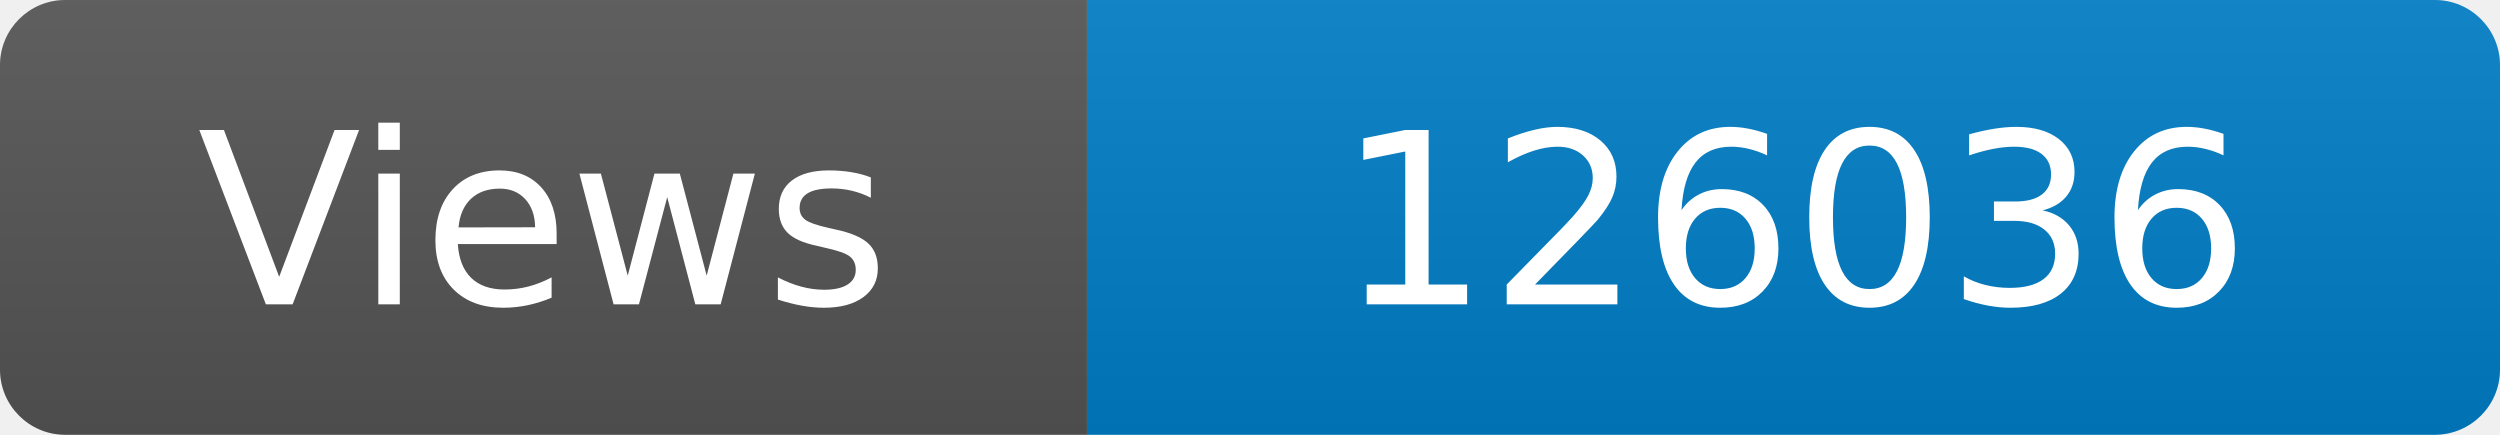
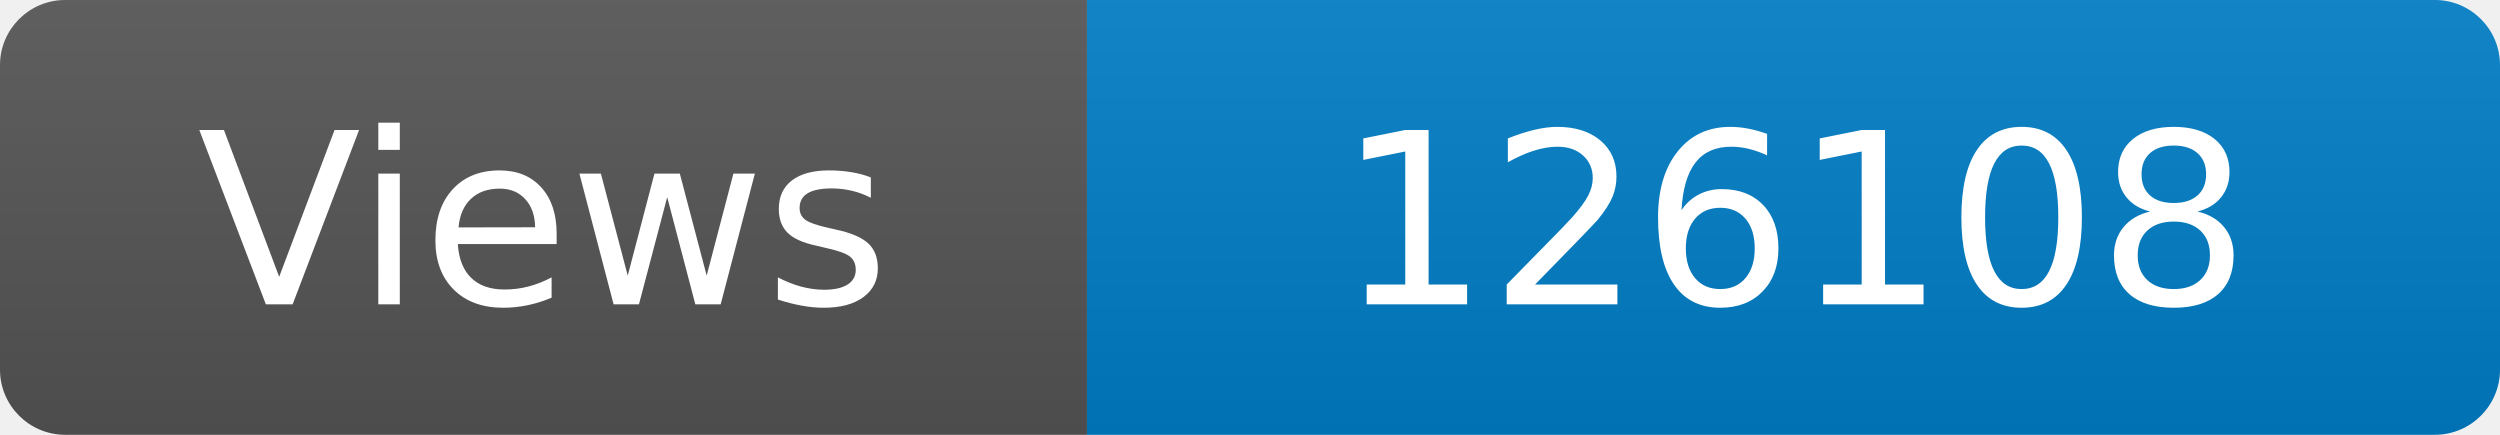
<svg xmlns="http://www.w3.org/2000/svg" width="115" height="20" role="img" aria-label="Maintained?: yes">
  <linearGradient id="s" x2="0" y2="100%">
    <stop offset="0" stop-color="#bbb" stop-opacity=".1" />
    <stop offset="1" stop-opacity=".1" />
  </linearGradient>
  <clipPath id="r">
    <rect width="115" height="20" rx="3" fill="#fff" />
  </clipPath>
  <g clip-path="url(#r)">
    <rect width="50" height="20" fill="#555" />
    <rect x="50" width="160" height="20" fill="#007ec6" />
    <rect width="115" height="20" fill="url(#s)" />
  </g>
  <g fill="#fff" text-anchor="middle" font-family="Verdana,Geneva,DejaVu Sans,sans-serif" font-size="110">
    <text x="250" y="140" transform="scale(.1)" fill="#fff">Views</text>
-     <text x="825" y="140" transform="scale(.1)" fill="#fff">126036</text>
+     <text x="825" y="140" transform="scale(.1)" fill="#fff">126108</text>
  </g>
</svg>
